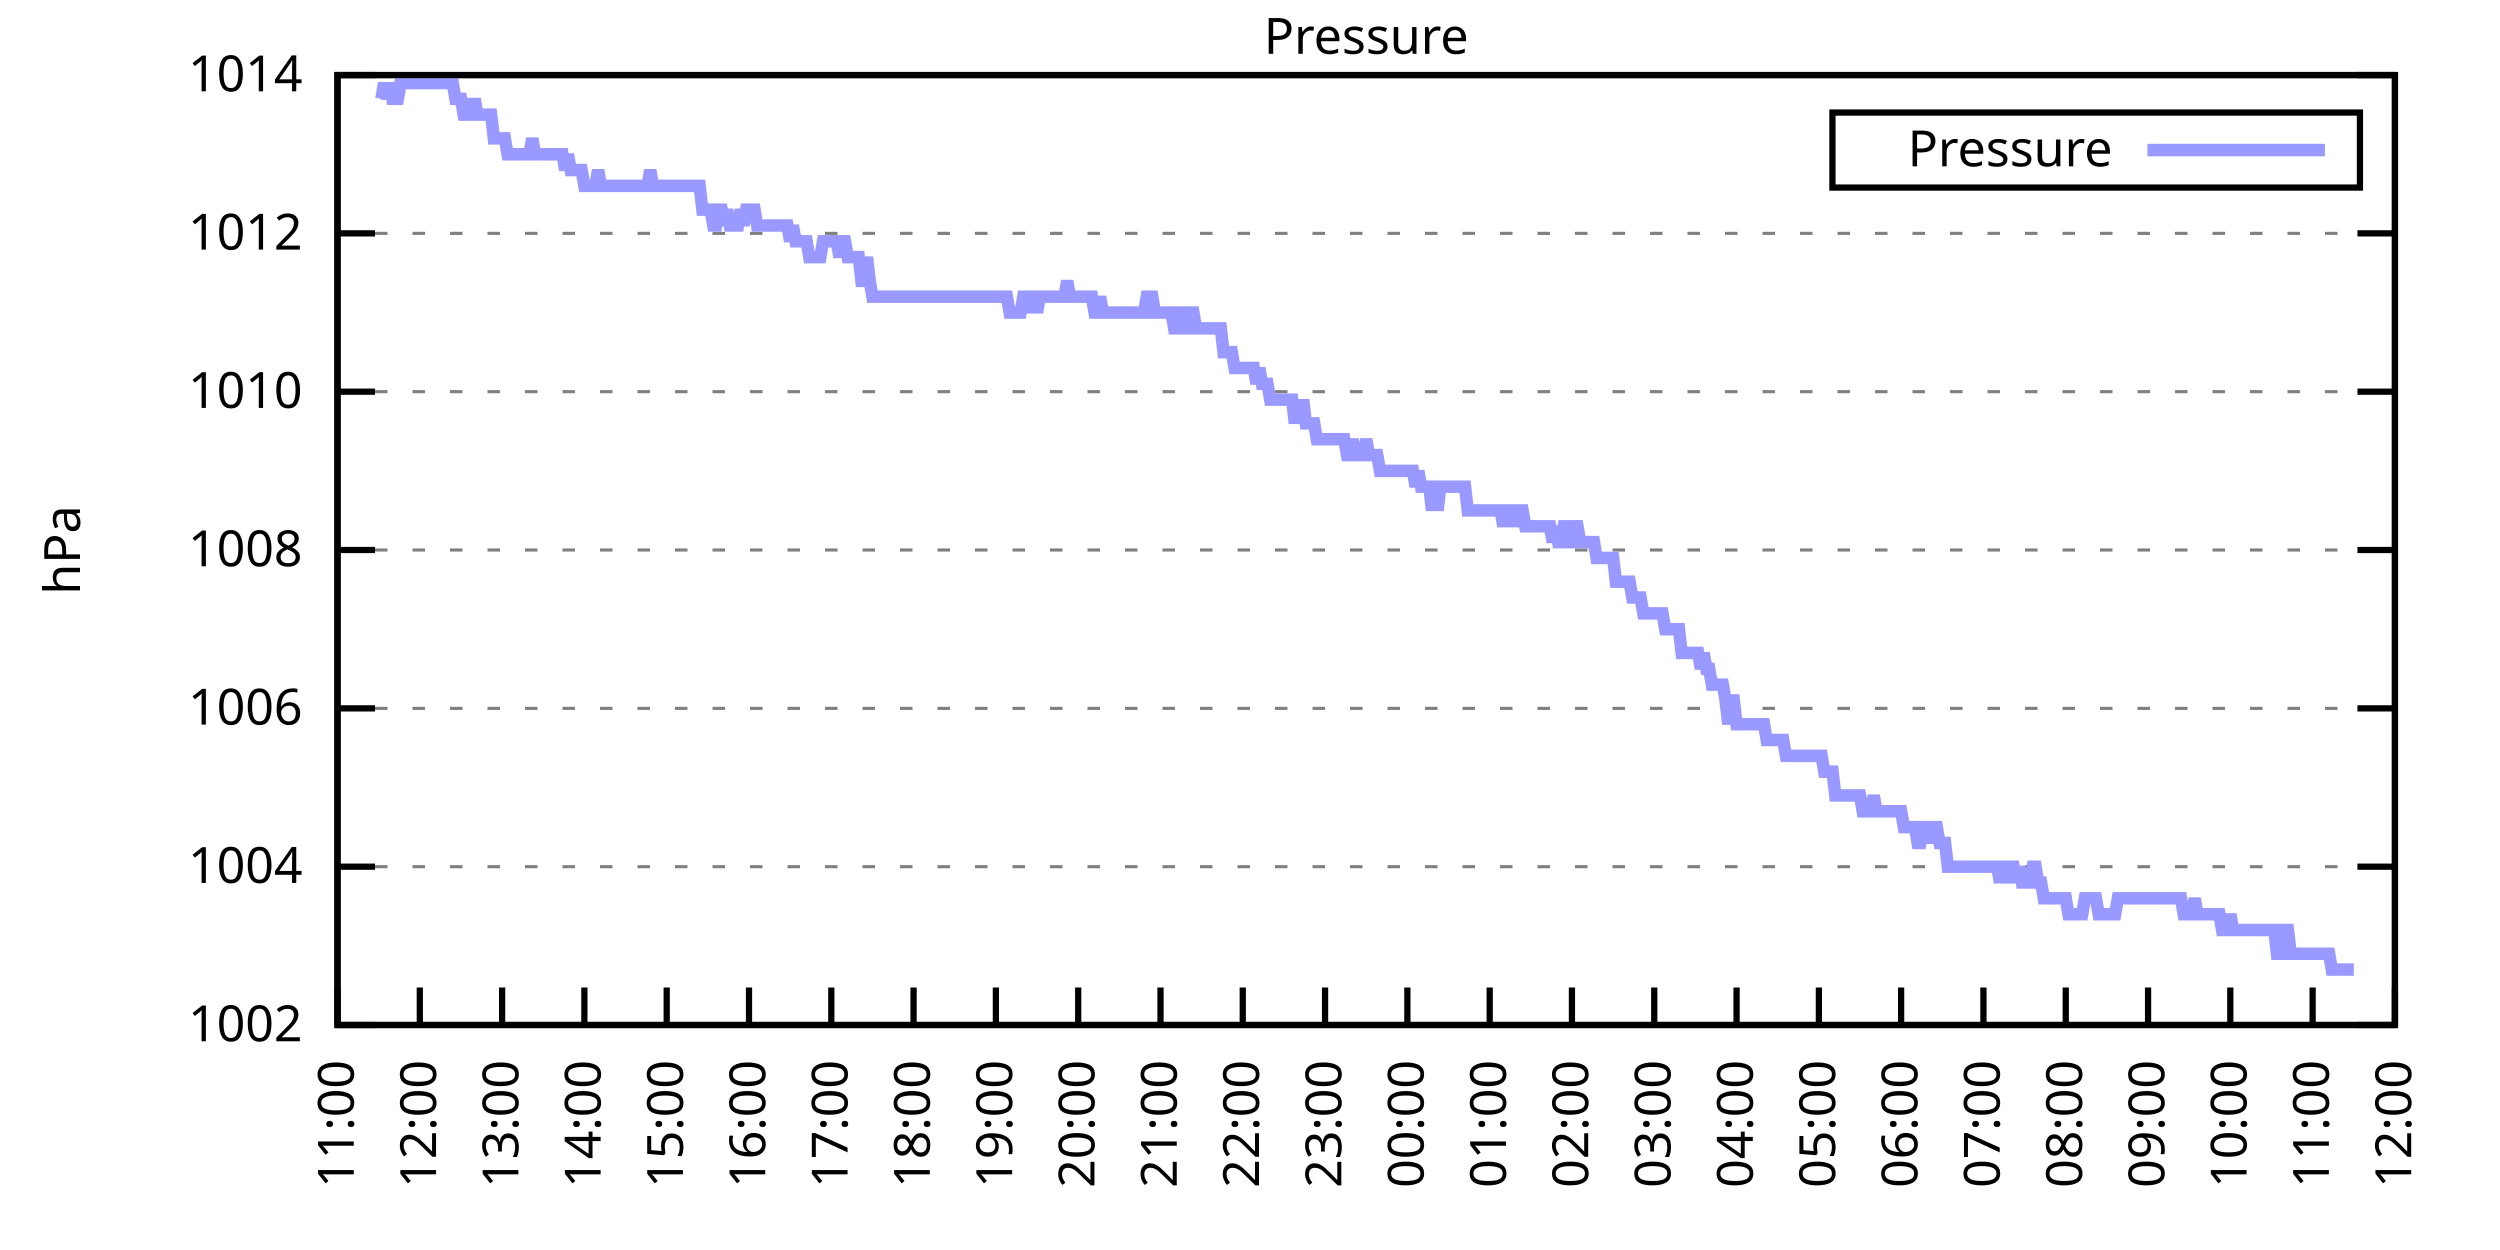
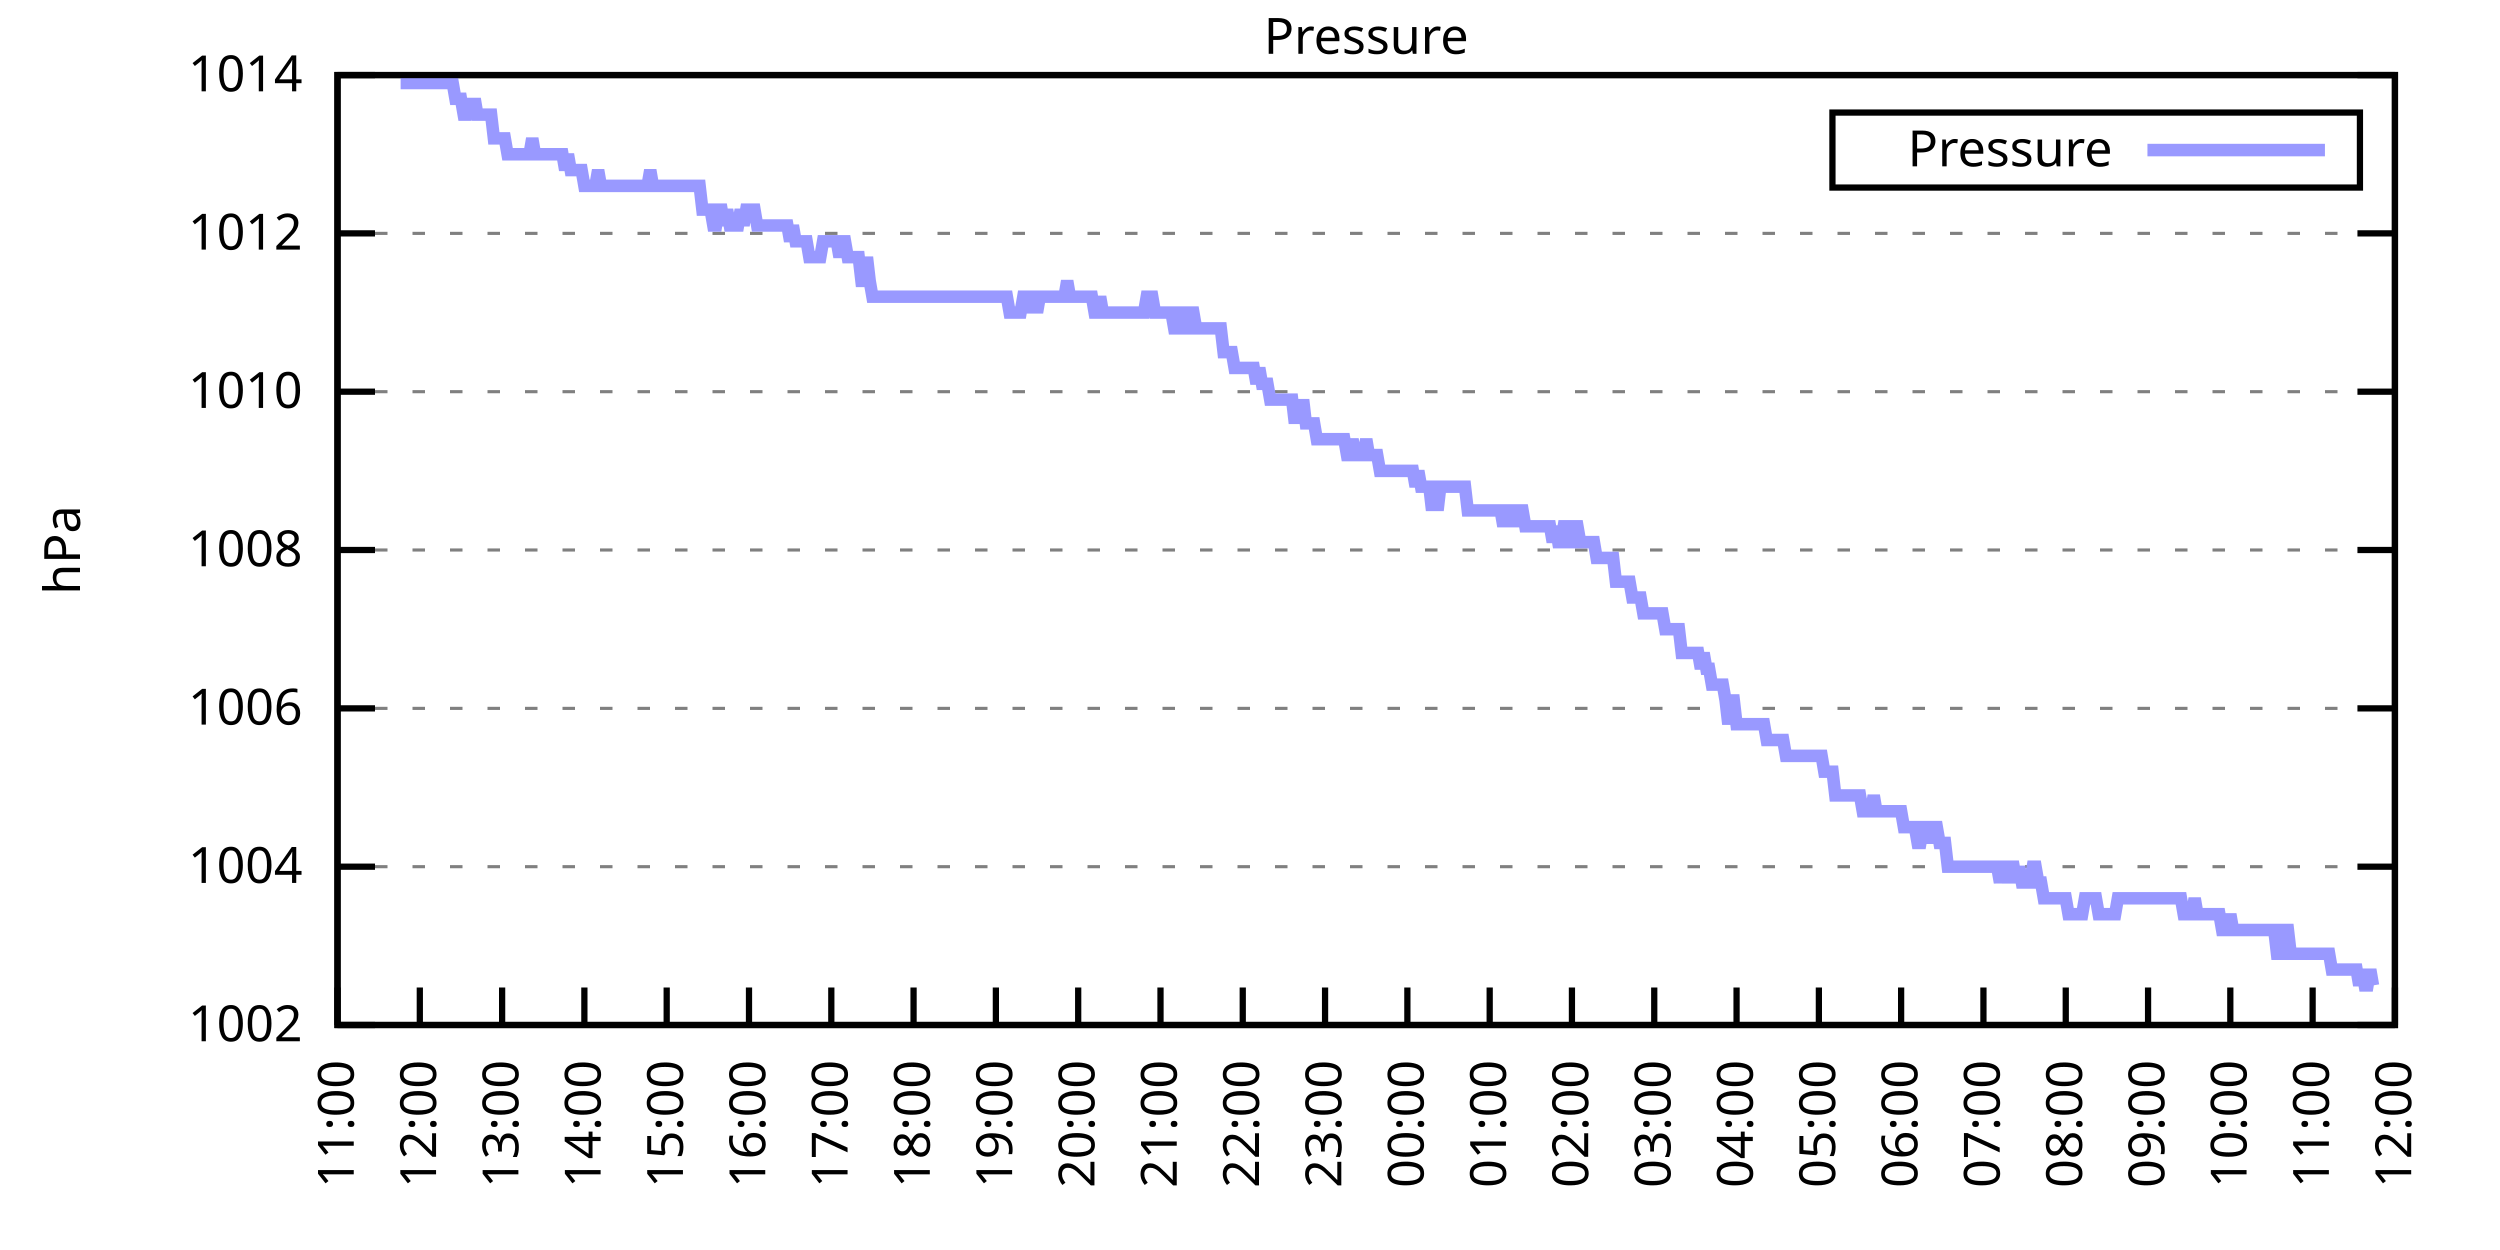
<svg xmlns="http://www.w3.org/2000/svg" xmlns:xlink="http://www.w3.org/1999/xlink" width="400" height="200" viewBox="0 0 400 200">
  <g id="gnuplot_canvas">
    <rect x="0" y="0" width="400" height="200" fill="none" />
    <defs>
      <circle id="gpDot" r="0.5" stroke-width="0.5" stroke="currentColor" />
      <path id="gpPt0" stroke-width="0.333" stroke="currentColor" d="M-1,0 h2 M0,-1 v2" />
      <path id="gpPt1" stroke-width="0.333" stroke="currentColor" d="M-1,-1 L1,1 M1,-1 L-1,1" />
      <path id="gpPt2" stroke-width="0.333" stroke="currentColor" d="M-1,0 L1,0 M0,-1 L0,1 M-1,-1 L1,1 M-1,1 L1,-1" />
      <rect id="gpPt3" stroke-width="0.333" stroke="currentColor" x="-1" y="-1" width="2" height="2" />
      <rect id="gpPt4" stroke-width="0.333" stroke="currentColor" fill="currentColor" x="-1" y="-1" width="2" height="2" />
      <circle id="gpPt5" stroke-width="0.333" stroke="currentColor" cx="0" cy="0" r="1" />
      <use xlink:href="#gpPt5" id="gpPt6" fill="currentColor" stroke="none" />
      <path id="gpPt7" stroke-width="0.333" stroke="currentColor" d="M0,-1.33 L-1.33,0.67 L1.33,0.67 z" />
      <use xlink:href="#gpPt7" id="gpPt8" fill="currentColor" stroke="none" />
      <use xlink:href="#gpPt7" id="gpPt9" stroke="currentColor" transform="rotate(180)" />
      <use xlink:href="#gpPt9" id="gpPt10" fill="currentColor" stroke="none" />
      <use xlink:href="#gpPt3" id="gpPt11" stroke="currentColor" transform="rotate(45)" />
      <use xlink:href="#gpPt11" id="gpPt12" fill="currentColor" stroke="none" />
      <path id="gpPt13" stroke-width="0.333" stroke="currentColor" d="M0,1.330 L1.265,0.411 L0.782,-1.067 L-0.782,-1.076 L-1.265,0.411 z" />
      <use xlink:href="#gpPt13" id="gpPt14" fill="currentColor" stroke="none" />
      <filter id="textbox" filterUnits="objectBoundingBox" x="0" y="0" height="1" width="1">
        <feFlood flood-color="white" flood-opacity="1" result="bgnd" />
        <feComposite in="SourceGraphic" in2="bgnd" operator="atop" />
      </filter>
      <filter id="greybox" filterUnits="objectBoundingBox" x="0" y="0" height="1" width="1">
        <feFlood flood-color="lightgrey" flood-opacity="1" result="grey" />
        <feComposite in="SourceGraphic" in2="grey" operator="atop" />
      </filter>
    </defs>
    <g fill="none" color="white" stroke="currentColor" stroke-width="1.00" stroke-linecap="butt" stroke-linejoin="miter">
</g>
    <g fill="none" color="black" stroke="currentColor" stroke-width="1.00" stroke-linecap="butt" stroke-linejoin="miter">
      <g stroke="none" shape-rendering="crispEdges">
        <polygon fill="rgb(255, 255, 255)" points="54.00,164.00 383.18,164.00 383.18,12.02 54.00,12.02 " />
      </g>
    </g>
    <g fill="none" color="black" stroke="currentColor" stroke-width="1.00" stroke-linecap="butt" stroke-linejoin="miter">
</g>
    <g fill="none" color="black" stroke="black" stroke-width="0.50" stroke-linecap="butt" stroke-linejoin="miter">
</g>
    <g fill="none" color="gray" stroke="currentColor" stroke-width="0.50" stroke-linecap="butt" stroke-linejoin="miter">
      <path stroke="gray" stroke-dasharray="2,4" class="gridline" d="M54.00,164.00 L383.19,164.00  " />
    </g>
    <g fill="none" color="gray" stroke="gray" stroke-width="1.00" stroke-linecap="butt" stroke-linejoin="miter">
</g>
    <g fill="none" color="black" stroke="currentColor" stroke-width="1.00" stroke-linecap="butt" stroke-linejoin="miter">
      <path stroke="black" d="M54.00,164.00 L60.00,164.00 M383.19,164.00 L377.19,164.00  " />
      <g transform="translate(48.40,166.60)" stroke="none" fill="black" font-family="Sans" font-size="8.00" text-anchor="end">
        <text>
          <tspan font-family="Sans"> 1002</tspan>
        </text>
      </g>
    </g>
    <g fill="none" color="black" stroke="currentColor" stroke-width="1.00" stroke-linecap="butt" stroke-linejoin="miter">
</g>
    <g fill="none" color="black" stroke="black" stroke-width="0.50" stroke-linecap="butt" stroke-linejoin="miter">
</g>
    <g fill="none" color="gray" stroke="currentColor" stroke-width="0.50" stroke-linecap="butt" stroke-linejoin="miter">
      <path stroke="gray" stroke-dasharray="2,4" class="gridline" d="M54.00,138.67 L383.19,138.67  " />
    </g>
    <g fill="none" color="gray" stroke="gray" stroke-width="1.00" stroke-linecap="butt" stroke-linejoin="miter">
</g>
    <g fill="none" color="black" stroke="currentColor" stroke-width="1.00" stroke-linecap="butt" stroke-linejoin="miter">
      <path stroke="black" d="M54.00,138.67 L60.00,138.67 M383.19,138.67 L377.19,138.67  " />
      <g transform="translate(48.40,141.27)" stroke="none" fill="black" font-family="Sans" font-size="8.00" text-anchor="end">
        <text>
          <tspan font-family="Sans"> 1004</tspan>
        </text>
      </g>
    </g>
    <g fill="none" color="black" stroke="currentColor" stroke-width="1.00" stroke-linecap="butt" stroke-linejoin="miter">
</g>
    <g fill="none" color="black" stroke="black" stroke-width="0.50" stroke-linecap="butt" stroke-linejoin="miter">
</g>
    <g fill="none" color="gray" stroke="currentColor" stroke-width="0.50" stroke-linecap="butt" stroke-linejoin="miter">
      <path stroke="gray" stroke-dasharray="2,4" class="gridline" d="M54.00,113.34 L383.19,113.34  " />
    </g>
    <g fill="none" color="gray" stroke="gray" stroke-width="1.00" stroke-linecap="butt" stroke-linejoin="miter">
</g>
    <g fill="none" color="black" stroke="currentColor" stroke-width="1.00" stroke-linecap="butt" stroke-linejoin="miter">
      <path stroke="black" d="M54.00,113.34 L60.00,113.34 M383.19,113.34 L377.19,113.34  " />
      <g transform="translate(48.40,115.94)" stroke="none" fill="black" font-family="Sans" font-size="8.00" text-anchor="end">
        <text>
          <tspan font-family="Sans"> 1006</tspan>
        </text>
      </g>
    </g>
    <g fill="none" color="black" stroke="currentColor" stroke-width="1.00" stroke-linecap="butt" stroke-linejoin="miter">
</g>
    <g fill="none" color="black" stroke="black" stroke-width="0.50" stroke-linecap="butt" stroke-linejoin="miter">
</g>
    <g fill="none" color="gray" stroke="currentColor" stroke-width="0.50" stroke-linecap="butt" stroke-linejoin="miter">
      <path stroke="gray" stroke-dasharray="2,4" class="gridline" d="M54.00,88.00 L383.19,88.00  " />
    </g>
    <g fill="none" color="gray" stroke="gray" stroke-width="1.00" stroke-linecap="butt" stroke-linejoin="miter">
</g>
    <g fill="none" color="black" stroke="currentColor" stroke-width="1.00" stroke-linecap="butt" stroke-linejoin="miter">
      <path stroke="black" d="M54.00,88.00 L60.00,88.00 M383.19,88.00 L377.19,88.00  " />
      <g transform="translate(48.40,90.60)" stroke="none" fill="black" font-family="Sans" font-size="8.00" text-anchor="end">
        <text>
          <tspan font-family="Sans"> 1008</tspan>
        </text>
      </g>
    </g>
    <g fill="none" color="black" stroke="currentColor" stroke-width="1.00" stroke-linecap="butt" stroke-linejoin="miter">
</g>
    <g fill="none" color="black" stroke="black" stroke-width="0.50" stroke-linecap="butt" stroke-linejoin="miter">
</g>
    <g fill="none" color="gray" stroke="currentColor" stroke-width="0.50" stroke-linecap="butt" stroke-linejoin="miter">
      <path stroke="gray" stroke-dasharray="2,4" class="gridline" d="M54.00,62.67 L383.19,62.67  " />
    </g>
    <g fill="none" color="gray" stroke="gray" stroke-width="1.00" stroke-linecap="butt" stroke-linejoin="miter">
</g>
    <g fill="none" color="black" stroke="currentColor" stroke-width="1.00" stroke-linecap="butt" stroke-linejoin="miter">
      <path stroke="black" d="M54.00,62.67 L60.00,62.67 M383.19,62.67 L377.19,62.67  " />
      <g transform="translate(48.40,65.27)" stroke="none" fill="black" font-family="Sans" font-size="8.00" text-anchor="end">
        <text>
          <tspan font-family="Sans"> 1010</tspan>
        </text>
      </g>
    </g>
    <g fill="none" color="black" stroke="currentColor" stroke-width="1.00" stroke-linecap="butt" stroke-linejoin="miter">
</g>
    <g fill="none" color="black" stroke="black" stroke-width="0.50" stroke-linecap="butt" stroke-linejoin="miter">
</g>
    <g fill="none" color="gray" stroke="currentColor" stroke-width="0.50" stroke-linecap="butt" stroke-linejoin="miter">
      <path stroke="gray" stroke-dasharray="2,4" class="gridline" d="M54.00,37.34 L383.19,37.34  " />
    </g>
    <g fill="none" color="gray" stroke="gray" stroke-width="1.00" stroke-linecap="butt" stroke-linejoin="miter">
</g>
    <g fill="none" color="black" stroke="currentColor" stroke-width="1.00" stroke-linecap="butt" stroke-linejoin="miter">
      <path stroke="black" d="M54.00,37.34 L60.00,37.34 M383.19,37.34 L377.19,37.34  " />
      <g transform="translate(48.40,39.94)" stroke="none" fill="black" font-family="Sans" font-size="8.00" text-anchor="end">
        <text>
          <tspan font-family="Sans"> 1012</tspan>
        </text>
      </g>
    </g>
    <g fill="none" color="black" stroke="currentColor" stroke-width="1.00" stroke-linecap="butt" stroke-linejoin="miter">
</g>
    <g fill="none" color="black" stroke="black" stroke-width="0.50" stroke-linecap="butt" stroke-linejoin="miter">
</g>
    <g fill="none" color="gray" stroke="currentColor" stroke-width="0.50" stroke-linecap="butt" stroke-linejoin="miter">
      <path stroke="gray" stroke-dasharray="2,4" class="gridline" d="M54.00,12.01 L383.19,12.01  " />
    </g>
    <g fill="none" color="gray" stroke="gray" stroke-width="1.00" stroke-linecap="butt" stroke-linejoin="miter">
</g>
    <g fill="none" color="black" stroke="currentColor" stroke-width="1.00" stroke-linecap="butt" stroke-linejoin="miter">
      <path stroke="black" d="M54.00,12.01 L60.00,12.01 M383.19,12.01 L377.19,12.01  " />
      <g transform="translate(48.40,14.61)" stroke="none" fill="black" font-family="Sans" font-size="8.00" text-anchor="end">
        <text>
          <tspan font-family="Sans"> 1014</tspan>
        </text>
      </g>
    </g>
    <g fill="none" color="black" stroke="currentColor" stroke-width="1.00" stroke-linecap="butt" stroke-linejoin="miter">
      <path stroke="black" d="M54.00,164.00 L54.00,158.00  " />
      <g transform="translate(56.60,169.60) rotate(270.00)" stroke="none" fill="black" font-family="Sans" font-size="8.00" text-anchor="end">
        <text>
          <tspan font-family="Sans">11:00</tspan>
        </text>
      </g>
    </g>
    <g fill="none" color="black" stroke="currentColor" stroke-width="1.00" stroke-linecap="butt" stroke-linejoin="miter">
      <path stroke="black" d="M67.17,164.00 L67.17,158.00  " />
      <g transform="translate(69.77,169.60) rotate(270.00)" stroke="none" fill="black" font-family="Sans" font-size="8.00" text-anchor="end">
        <text>
          <tspan font-family="Sans">12:00</tspan>
        </text>
      </g>
    </g>
    <g fill="none" color="black" stroke="currentColor" stroke-width="1.00" stroke-linecap="butt" stroke-linejoin="miter">
      <path stroke="black" d="M80.34,164.00 L80.34,158.00  " />
      <g transform="translate(82.94,169.60) rotate(270.00)" stroke="none" fill="black" font-family="Sans" font-size="8.00" text-anchor="end">
        <text>
          <tspan font-family="Sans">13:00</tspan>
        </text>
      </g>
    </g>
    <g fill="none" color="black" stroke="currentColor" stroke-width="1.00" stroke-linecap="butt" stroke-linejoin="miter">
      <path stroke="black" d="M93.50,164.00 L93.50,158.00  " />
      <g transform="translate(96.10,169.60) rotate(270.00)" stroke="none" fill="black" font-family="Sans" font-size="8.00" text-anchor="end">
        <text>
          <tspan font-family="Sans">14:00</tspan>
        </text>
      </g>
    </g>
    <g fill="none" color="black" stroke="currentColor" stroke-width="1.00" stroke-linecap="butt" stroke-linejoin="miter">
      <path stroke="black" d="M106.67,164.00 L106.67,158.00  " />
      <g transform="translate(109.27,169.60) rotate(270.00)" stroke="none" fill="black" font-family="Sans" font-size="8.00" text-anchor="end">
        <text>
          <tspan font-family="Sans">15:00</tspan>
        </text>
      </g>
    </g>
    <g fill="none" color="black" stroke="currentColor" stroke-width="1.00" stroke-linecap="butt" stroke-linejoin="miter">
      <path stroke="black" d="M119.84,164.00 L119.84,158.00  " />
      <g transform="translate(122.44,169.60) rotate(270.00)" stroke="none" fill="black" font-family="Sans" font-size="8.00" text-anchor="end">
        <text>
          <tspan font-family="Sans">16:00</tspan>
        </text>
      </g>
    </g>
    <g fill="none" color="black" stroke="currentColor" stroke-width="1.00" stroke-linecap="butt" stroke-linejoin="miter">
      <path stroke="black" d="M133.01,164.00 L133.01,158.00  " />
      <g transform="translate(135.61,169.60) rotate(270.00)" stroke="none" fill="black" font-family="Sans" font-size="8.00" text-anchor="end">
        <text>
          <tspan font-family="Sans">17:00</tspan>
        </text>
      </g>
    </g>
    <g fill="none" color="black" stroke="currentColor" stroke-width="1.00" stroke-linecap="butt" stroke-linejoin="miter">
      <path stroke="black" d="M146.17,164.00 L146.17,158.00  " />
      <g transform="translate(148.77,169.60) rotate(270.00)" stroke="none" fill="black" font-family="Sans" font-size="8.00" text-anchor="end">
        <text>
          <tspan font-family="Sans">18:00</tspan>
        </text>
      </g>
    </g>
    <g fill="none" color="black" stroke="currentColor" stroke-width="1.00" stroke-linecap="butt" stroke-linejoin="miter">
      <path stroke="black" d="M159.34,164.00 L159.34,158.00  " />
      <g transform="translate(161.94,169.60) rotate(270.00)" stroke="none" fill="black" font-family="Sans" font-size="8.00" text-anchor="end">
        <text>
          <tspan font-family="Sans">19:00</tspan>
        </text>
      </g>
    </g>
    <g fill="none" color="black" stroke="currentColor" stroke-width="1.00" stroke-linecap="butt" stroke-linejoin="miter">
      <path stroke="black" d="M172.51,164.00 L172.51,158.00  " />
      <g transform="translate(175.11,169.60) rotate(270.00)" stroke="none" fill="black" font-family="Sans" font-size="8.00" text-anchor="end">
        <text>
          <tspan font-family="Sans">20:00</tspan>
        </text>
      </g>
    </g>
    <g fill="none" color="black" stroke="currentColor" stroke-width="1.00" stroke-linecap="butt" stroke-linejoin="miter">
      <path stroke="black" d="M185.68,164.00 L185.68,158.00  " />
      <g transform="translate(188.28,169.60) rotate(270.00)" stroke="none" fill="black" font-family="Sans" font-size="8.00" text-anchor="end">
        <text>
          <tspan font-family="Sans">21:00</tspan>
        </text>
      </g>
    </g>
    <g fill="none" color="black" stroke="currentColor" stroke-width="1.00" stroke-linecap="butt" stroke-linejoin="miter">
      <path stroke="black" d="M198.84,164.00 L198.84,158.00  " />
      <g transform="translate(201.44,169.60) rotate(270.00)" stroke="none" fill="black" font-family="Sans" font-size="8.00" text-anchor="end">
        <text>
          <tspan font-family="Sans">22:00</tspan>
        </text>
      </g>
    </g>
    <g fill="none" color="black" stroke="currentColor" stroke-width="1.00" stroke-linecap="butt" stroke-linejoin="miter">
      <path stroke="black" d="M212.01,164.00 L212.01,158.00  " />
      <g transform="translate(214.61,169.60) rotate(270.00)" stroke="none" fill="black" font-family="Sans" font-size="8.00" text-anchor="end">
        <text>
          <tspan font-family="Sans">23:00</tspan>
        </text>
      </g>
    </g>
    <g fill="none" color="black" stroke="currentColor" stroke-width="1.00" stroke-linecap="butt" stroke-linejoin="miter">
      <path stroke="black" d="M225.18,164.00 L225.18,158.00  " />
      <g transform="translate(227.78,169.60) rotate(270.00)" stroke="none" fill="black" font-family="Sans" font-size="8.00" text-anchor="end">
        <text>
          <tspan font-family="Sans">00:00</tspan>
        </text>
      </g>
    </g>
    <g fill="none" color="black" stroke="currentColor" stroke-width="1.00" stroke-linecap="butt" stroke-linejoin="miter">
      <path stroke="black" d="M238.35,164.00 L238.35,158.00  " />
      <g transform="translate(240.95,169.60) rotate(270.00)" stroke="none" fill="black" font-family="Sans" font-size="8.00" text-anchor="end">
        <text>
          <tspan font-family="Sans">01:00</tspan>
        </text>
      </g>
    </g>
    <g fill="none" color="black" stroke="currentColor" stroke-width="1.00" stroke-linecap="butt" stroke-linejoin="miter">
      <path stroke="black" d="M251.51,164.00 L251.51,158.00  " />
      <g transform="translate(254.11,169.60) rotate(270.00)" stroke="none" fill="black" font-family="Sans" font-size="8.00" text-anchor="end">
        <text>
          <tspan font-family="Sans">02:00</tspan>
        </text>
      </g>
    </g>
    <g fill="none" color="black" stroke="currentColor" stroke-width="1.00" stroke-linecap="butt" stroke-linejoin="miter">
      <path stroke="black" d="M264.68,164.00 L264.68,158.00  " />
      <g transform="translate(267.28,169.60) rotate(270.00)" stroke="none" fill="black" font-family="Sans" font-size="8.00" text-anchor="end">
        <text>
          <tspan font-family="Sans">03:00</tspan>
        </text>
      </g>
    </g>
    <g fill="none" color="black" stroke="currentColor" stroke-width="1.00" stroke-linecap="butt" stroke-linejoin="miter">
      <path stroke="black" d="M277.85,164.00 L277.85,158.00  " />
      <g transform="translate(280.45,169.60) rotate(270.00)" stroke="none" fill="black" font-family="Sans" font-size="8.00" text-anchor="end">
        <text>
          <tspan font-family="Sans">04:00</tspan>
        </text>
      </g>
    </g>
    <g fill="none" color="black" stroke="currentColor" stroke-width="1.00" stroke-linecap="butt" stroke-linejoin="miter">
      <path stroke="black" d="M291.02,164.00 L291.02,158.00  " />
      <g transform="translate(293.62,169.60) rotate(270.00)" stroke="none" fill="black" font-family="Sans" font-size="8.00" text-anchor="end">
        <text>
          <tspan font-family="Sans">05:00</tspan>
        </text>
      </g>
    </g>
    <g fill="none" color="black" stroke="currentColor" stroke-width="1.00" stroke-linecap="butt" stroke-linejoin="miter">
      <path stroke="black" d="M304.18,164.00 L304.18,158.00  " />
      <g transform="translate(306.78,169.60) rotate(270.00)" stroke="none" fill="black" font-family="Sans" font-size="8.00" text-anchor="end">
        <text>
          <tspan font-family="Sans">06:00</tspan>
        </text>
      </g>
    </g>
    <g fill="none" color="black" stroke="currentColor" stroke-width="1.00" stroke-linecap="butt" stroke-linejoin="miter">
      <path stroke="black" d="M317.35,164.00 L317.35,158.00  " />
      <g transform="translate(319.95,169.60) rotate(270.00)" stroke="none" fill="black" font-family="Sans" font-size="8.00" text-anchor="end">
        <text>
          <tspan font-family="Sans">07:00</tspan>
        </text>
      </g>
    </g>
    <g fill="none" color="black" stroke="currentColor" stroke-width="1.00" stroke-linecap="butt" stroke-linejoin="miter">
      <path stroke="black" d="M330.52,164.00 L330.52,158.00  " />
      <g transform="translate(333.12,169.60) rotate(270.00)" stroke="none" fill="black" font-family="Sans" font-size="8.00" text-anchor="end">
        <text>
          <tspan font-family="Sans">08:00</tspan>
        </text>
      </g>
    </g>
    <g fill="none" color="black" stroke="currentColor" stroke-width="1.00" stroke-linecap="butt" stroke-linejoin="miter">
      <path stroke="black" d="M343.69,164.00 L343.69,158.00  " />
      <g transform="translate(346.29,169.60) rotate(270.00)" stroke="none" fill="black" font-family="Sans" font-size="8.00" text-anchor="end">
        <text>
          <tspan font-family="Sans">09:00</tspan>
        </text>
      </g>
    </g>
    <g fill="none" color="black" stroke="currentColor" stroke-width="1.00" stroke-linecap="butt" stroke-linejoin="miter">
      <path stroke="black" d="M356.85,164.00 L356.85,158.00  " />
      <g transform="translate(359.45,169.60) rotate(270.00)" stroke="none" fill="black" font-family="Sans" font-size="8.00" text-anchor="end">
        <text>
          <tspan font-family="Sans">10:00</tspan>
        </text>
      </g>
    </g>
    <g fill="none" color="black" stroke="currentColor" stroke-width="1.00" stroke-linecap="butt" stroke-linejoin="miter">
      <path stroke="black" d="M370.02,164.00 L370.02,158.00  " />
      <g transform="translate(372.62,169.60) rotate(270.00)" stroke="none" fill="black" font-family="Sans" font-size="8.00" text-anchor="end">
        <text>
          <tspan font-family="Sans">11:00</tspan>
        </text>
      </g>
    </g>
    <g fill="none" color="black" stroke="currentColor" stroke-width="1.00" stroke-linecap="butt" stroke-linejoin="miter">
      <path stroke="black" d="M383.19,164.00 L383.19,158.00  " />
      <g transform="translate(385.79,169.60) rotate(270.00)" stroke="none" fill="black" font-family="Sans" font-size="8.00" text-anchor="end">
        <text>
          <tspan font-family="Sans">12:00</tspan>
        </text>
      </g>
    </g>
    <g fill="none" color="black" stroke="currentColor" stroke-width="1.00" stroke-linecap="butt" stroke-linejoin="miter">
</g>
    <g fill="none" color="black" stroke="currentColor" stroke-width="1.00" stroke-linecap="butt" stroke-linejoin="miter">
      <path stroke="black" d="M54.00,12.01 L54.00,164.00 L383.19,164.00 L383.19,12.01 L54.00,12.01 Z  " />
    </g>
    <g fill="none" color="black" stroke="currentColor" stroke-width="1.00" stroke-linecap="butt" stroke-linejoin="miter">
</g>
    <g fill="none" color="black" stroke="currentColor" stroke-width="1.00" stroke-linecap="butt" stroke-linejoin="miter">
      <path stroke="black" d="M293.19,30.01 L293.19,18.01 L377.59,18.01 L377.59,30.01 L293.19,30.01 Z  " />
    </g>
    <g id="Pressure_plot_1">
      <g fill="none" color="white" stroke="black" stroke-width="2.00" stroke-linecap="butt" stroke-linejoin="miter">
</g>
      <g fill="none" color="black" stroke="currentColor" stroke-width="2.00" stroke-linecap="butt" stroke-linejoin="miter">
        <g transform="translate(337.99,26.61)" stroke="none" fill="black" font-family="Sans" font-size="8.00" text-anchor="end">
          <text>
            <tspan font-family="Sans">Pressure</tspan>
          </text>
        </g>
      </g>
      <g fill="none" color="black" stroke="currentColor" stroke-width="2.00" stroke-linecap="butt" stroke-linejoin="miter">
-         <path stroke="rgb(153, 153, 255)" d="M343.59,24.01 L371.99,24.01 M61.02,15.81 L61.46,13.28 L61.90,15.81 L62.34,13.28 L62.78,15.81 L63.22,15.81   L63.66,15.81 L64.10,13.28 L64.53,13.28 L64.97,13.28 L65.41,13.28 L65.85,13.28 L66.29,13.28 L66.73,13.28   L67.17,13.28 L67.61,13.28 L68.05,13.28 L68.48,13.28 L68.92,13.28 L69.36,13.28 L69.80,13.28 L70.24,13.28   L70.68,13.28 L71.12,13.28 L71.56,13.28 L72.00,13.28 L72.43,13.28 L72.87,15.81 L73.31,15.81 L73.75,15.81   L74.19,18.34 L74.63,18.34 L75.07,15.81 L75.51,18.34 L75.95,15.81 L76.38,18.34 L76.82,18.34 L77.26,18.34   L77.70,18.34 L78.14,18.34 L78.58,18.34 L79.02,22.14 L79.46,22.14 L79.90,22.14 L80.34,22.14 L80.77,22.14   L81.21,24.68 L81.65,24.68 L82.09,24.68 L82.53,24.68 L82.97,24.68 L83.41,24.68 L83.85,24.68 L84.29,24.68   L84.72,24.68 L85.16,22.14 L85.60,24.68 L86.04,24.68 L86.48,24.68 L86.92,24.68 L87.36,24.68 L87.80,24.68   L88.24,24.68 L88.67,24.68 L89.11,24.68 L89.55,24.68 L89.99,24.68 L90.43,27.21 L90.87,24.68 L91.31,27.21   L91.75,27.21 L92.19,27.21 L92.62,27.21 L93.06,27.21 L93.50,29.74 L93.94,29.74 L94.38,29.74 L94.82,29.74   L95.26,29.74 L95.70,27.21 L96.14,29.74 L96.58,29.74 L97.01,29.74 L97.45,29.74 L97.89,29.74 L98.33,29.74   L98.77,29.74 L99.21,29.74 L99.65,29.74 L100.09,29.74 L100.53,29.74 L100.96,29.74 L101.40,29.74 L101.84,29.74   L102.28,29.74 L102.72,29.74 L103.16,29.74 L103.60,29.74 L104.04,27.21 L104.48,29.74 L104.91,29.74 L105.35,29.74   L105.79,29.74 L106.23,29.74 L106.67,29.74 L107.11,29.74 L107.55,29.74 L107.99,29.74 L108.43,29.74 L108.87,29.74   L109.30,29.74 L109.74,29.74 L110.18,29.74 L110.62,29.74 L111.06,29.74 L111.50,29.74 L111.94,29.74 L112.38,33.54   L112.82,33.54 L113.25,33.54 L113.69,33.54 L114.13,36.08 L114.57,36.08 L115.01,33.54 L115.45,33.54 L115.89,36.08   L116.33,33.54 L116.77,36.08 L117.20,36.08 L117.64,36.08 L118.08,36.08 L118.52,33.54 L118.96,36.08 L119.40,33.54   L119.84,33.54 L120.28,33.54 L120.72,33.54 L121.15,36.08 L121.59,36.08 L122.03,36.08 L122.47,36.08 L122.91,36.08   L123.35,36.08 L123.79,36.08 L124.23,36.08 L124.67,36.08 L125.11,36.08 L125.54,36.08 L125.98,36.08 L126.42,38.61   L126.86,36.08 L127.30,38.61 L127.74,38.61 L128.18,38.61 L128.62,38.61 L129.06,38.61 L129.49,41.14 L129.93,41.14   L130.37,41.14 L130.81,41.14 L131.25,41.14 L131.69,38.61 L132.13,38.61 L132.57,38.61 L133.01,38.61 L133.44,38.61   L133.88,38.61 L134.32,41.14 L134.76,38.61 L135.20,38.61 L135.64,41.14 L136.08,41.14 L136.52,41.14 L136.96,41.14   L137.39,41.14 L137.83,44.94 L138.27,44.94 L138.71,41.14 L139.15,44.94 L139.59,47.47 L140.03,47.47 L140.47,47.47   L140.91,47.47 L141.35,47.47 L141.78,47.47 L142.22,47.47 L142.66,47.47 L143.10,47.47 L143.54,47.47 L143.98,47.47   L144.42,47.47 L144.86,47.47 L145.30,47.47 L145.73,47.47 L146.17,47.47 L146.61,47.47 L147.05,47.47 L147.49,47.47   L147.93,47.47 L148.37,47.47 L148.81,47.47 L149.25,47.47 L149.68,47.47 L150.12,47.47 L150.56,47.47 L151.00,47.47   L151.44,47.47 L151.88,47.47 L152.32,47.47 L152.76,47.47 L153.20,47.47 L153.63,47.47 L154.07,47.47 L154.51,47.47   L154.95,47.47 L155.39,47.47 L155.83,47.47 L156.27,47.47 L156.71,47.47 L157.15,47.47 L157.59,47.47 L158.02,47.47   L158.46,47.47 L158.90,47.47 L159.34,47.47 L159.78,47.47 L160.22,47.47 L160.66,47.47 L161.10,47.47 L161.54,50.01   L161.97,50.01 L162.41,50.01 L162.85,50.01 L163.29,50.01 L163.73,47.47 L164.17,47.47 L164.61,50.01 L165.05,47.47   L165.49,47.47 L165.92,50.01 L166.36,47.47 L166.80,47.47 L167.24,47.47 L167.68,47.47 L168.12,47.47 L168.56,47.47   L169.00,47.47 L169.44,47.47 L169.87,47.47 L170.31,47.47 L170.75,44.94 L171.19,47.47 L171.63,47.47 L172.07,47.47   L172.51,47.47 L172.95,47.47 L173.39,47.47 L173.83,47.47 L174.26,47.47 L174.70,47.47 L175.14,50.01 L175.58,50.01   L176.02,47.47 L176.46,50.01 L176.90,50.01 L177.34,50.01 L177.78,50.01 L178.21,50.01 L178.65,50.01 L179.09,50.01   L179.53,50.01 L179.97,50.01 L180.41,50.01 L180.85,50.01 L181.29,50.01 L181.73,50.01 L182.16,50.01 L182.60,50.01   L183.04,50.01 L183.48,47.47 L183.92,47.47 L184.36,47.47 L184.80,50.01 L185.24,50.01 L185.68,50.01 L186.11,50.01   L186.55,50.01 L186.99,50.01 L187.43,50.01 L187.87,52.54 L188.31,52.54 L188.75,50.01 L189.19,50.01 L189.63,52.54   L190.07,52.54 L190.50,50.01 L190.94,50.01 L191.38,52.54 L191.82,52.54 L192.26,52.54 L192.70,52.54 L193.14,52.54   L193.58,52.54 L194.02,52.54 L194.45,52.54 L194.89,52.54 L195.33,52.54 L195.77,56.34 L196.21,56.34 L196.65,56.34   L197.09,56.34 L197.53,58.87 L197.97,58.87 L198.40,58.87 L198.84,58.87 L199.28,58.87 L199.72,58.87 L200.16,58.87   L200.60,58.87 L201.04,61.41 L201.48,58.87 L201.92,61.41 L202.35,61.41 L202.79,61.41 L203.23,63.94 L203.67,63.94   L204.11,63.94 L204.55,63.94 L204.99,63.94 L205.43,63.94 L205.87,63.94 L206.31,63.94 L206.74,63.94 L207.18,67.74   L207.62,63.94 L208.06,67.74 L208.50,63.94 L208.94,67.74 L209.38,67.74 L209.82,67.74 L210.26,67.74 L210.69,70.27   L211.13,70.27 L211.57,70.27 L212.01,70.27 L212.45,70.27 L212.89,70.27 L213.33,70.27 L213.77,70.27 L214.21,70.27   L214.64,70.27 L215.08,70.27 L215.52,72.81 L215.96,72.81 L216.40,70.27 L216.84,72.81 L217.28,72.81 L217.72,72.81   L218.16,72.81 L218.60,70.27 L219.03,72.81 L219.47,72.81 L219.91,72.81 L220.35,72.81 L220.79,75.34 L221.23,75.34   L221.67,75.34 L222.11,75.34 L222.55,75.34 L222.98,75.34 L223.42,75.34 L223.86,75.34 L224.30,75.34 L224.74,75.34   L225.18,75.34 L225.62,75.34 L226.06,75.34 L226.50,77.87 L226.93,75.34 L227.37,77.87 L227.81,77.87 L228.25,77.87   L228.69,77.87 L229.13,81.67 L229.57,77.87 L230.01,81.67 L230.45,77.87 L230.88,77.87 L231.32,77.87 L231.76,77.87   L232.20,77.87 L232.64,77.87 L233.08,77.87 L233.52,77.87 L233.96,77.87 L234.40,77.87 L234.84,81.67 L235.27,81.67   L235.71,81.67 L236.15,81.67 L236.59,81.67 L237.03,81.67 L237.47,81.67 L237.91,81.67 L238.35,81.67 L238.79,81.67   L239.22,81.67 L239.66,81.67 L240.10,81.67 L240.54,84.21 L240.98,81.67 L241.42,81.67 L241.86,81.67 L242.30,84.21   L242.74,81.67 L243.17,81.67 L243.61,81.67 L244.05,84.21 L244.49,84.21 L244.93,84.21 L245.37,84.21 L245.81,84.21   L246.25,84.21 L246.69,84.21 L247.12,84.21 L247.56,84.21 L248.00,84.21 L248.44,86.74 L248.88,84.21 L249.32,86.74   L249.76,86.74 L250.20,84.21 L250.64,84.21 L251.08,86.74 L251.51,86.74 L251.95,84.21 L252.39,84.21 L252.83,86.74   L253.27,86.74 L253.71,86.74 L254.15,86.74 L254.59,86.74 L255.03,86.74 L255.46,89.27 L255.90,89.27 L256.34,89.27   L256.78,89.27 L257.22,89.27 L257.66,89.27 L258.10,89.27 L258.54,93.07 L258.98,93.07 L259.41,93.07 L259.85,93.07   L260.29,93.07 L260.73,93.07 L261.17,95.60 L261.61,95.60 L262.05,95.60 L262.49,95.60 L262.93,98.14 L263.36,98.14   L263.80,98.14 L264.24,98.14 L264.68,98.14 L265.12,98.14 L265.56,98.14 L266.00,98.14 L266.44,100.67 L266.88,100.67   L267.32,100.67 L267.75,100.67 L268.19,100.67 L268.63,100.67 L269.07,104.47 L269.51,104.47 L269.95,104.47 L270.39,104.47   L270.83,104.47 L271.27,104.47 L271.70,104.47 L272.14,107.00 L272.58,104.47 L273.02,107.00 L273.46,107.00 L273.90,109.54   L274.34,109.54 L274.78,109.54 L275.22,109.54 L275.65,109.54 L276.09,112.07 L276.53,115.87 L276.97,112.07 L277.41,112.07   L277.85,115.87 L278.29,115.87 L278.73,115.87 L279.17,115.87 L279.60,115.87 L280.04,115.87 L280.48,115.87 L280.92,115.87   L281.36,115.87 L281.80,115.87 L282.24,115.87 L282.68,118.40 L283.12,118.40 L283.56,118.40 L283.99,118.40 L284.43,118.40   L284.87,118.40 L285.31,118.40 L285.75,120.94 L286.19,120.94 L286.63,120.94 L287.07,120.94 L287.51,120.94 L287.94,120.94   L288.38,120.94 L288.82,120.94 L289.26,120.94 L289.70,120.94 L290.14,120.94 L290.58,120.94 L291.02,120.94 L291.46,120.94   L291.89,123.47 L292.33,123.47 L292.77,123.47 L293.21,123.47 L293.65,127.27 L294.09,127.27 L294.53,127.27 L294.97,127.27   L295.41,127.27 L295.84,127.27 L296.28,127.27 L296.72,127.27 L297.16,127.27 L297.60,127.27 L298.04,129.80 L298.48,129.80   L298.92,129.80 L299.36,129.80 L299.80,127.27 L300.23,129.80 L300.67,129.80 L301.11,129.80 L301.55,129.80 L301.99,129.80   L302.43,129.80 L302.87,129.80 L303.31,129.80 L303.75,129.80 L304.18,129.80 L304.62,132.34 L305.06,132.34 L305.50,132.34   L305.94,132.34 L306.38,132.34 L306.82,134.87 L307.26,134.87 L307.70,132.34 L308.13,132.34 L308.57,134.87 L309.01,132.34   L309.45,132.34 L309.89,132.34 L310.33,134.87 L310.77,134.87 L311.21,134.87 L311.65,138.67 L312.08,138.67 L312.52,138.67   L312.96,138.67 L313.40,138.67 L313.84,138.67 L314.28,138.67 L314.72,138.67 L315.16,138.67 L315.60,138.67 L316.04,138.67   L316.47,138.67 L316.91,138.67 L317.35,138.67 L317.79,138.67 L318.23,138.67 L318.67,138.67 L319.11,138.67 L319.55,138.67   L319.99,141.20 L320.42,138.67 L320.86,138.67 L321.30,141.20 L321.74,138.67 L322.18,138.67 L322.62,141.20 L323.06,138.67   L323.50,141.20 L323.94,141.20 L324.37,141.20 L324.81,141.20 L325.25,138.67 L325.69,138.67 L326.13,141.20 L326.57,141.20   L327.01,143.73 L327.45,143.73 L327.89,143.73 L328.33,143.73 L328.76,143.73 L329.20,143.73 L329.64,143.73 L330.08,143.73   L330.52,143.73 L330.96,146.27 L331.40,146.27 L331.84,146.27 L332.28,146.27 L332.71,146.27 L333.15,146.27 L333.59,143.73   L334.03,143.73 L334.47,143.73 L334.91,143.73 L335.35,143.73 L335.79,146.27 L336.23,146.27 L336.66,146.27 L337.10,146.27   L337.54,146.27 L337.98,146.27 L338.42,146.27 L338.86,143.73 L339.30,143.73 L339.74,143.73 L340.18,143.73 L340.61,143.73   L341.05,143.73 L341.49,143.73 L341.93,143.73 L342.37,143.73 L342.81,143.73 L343.25,143.73 L343.69,143.73 L344.13,143.73   L344.57,143.73 L345.00,143.73 L345.44,143.73 L345.88,143.73 L346.32,143.73 L346.76,143.73 L347.20,143.73 L347.64,143.73   L348.08,143.73 L348.52,143.73 L348.95,143.73 L349.39,146.27 L349.83,146.27 L350.27,146.27 L350.71,146.27 L351.15,143.73   L351.59,146.27 L352.03,146.27 L352.47,146.27 L352.90,146.27 L353.34,146.27 L353.78,146.27 L354.22,146.27 L354.66,146.27   L355.10,146.27 L355.54,148.80 L355.98,148.80 L356.42,148.80 L356.85,146.27 L357.29,148.80 L357.73,148.80 L358.17,148.80   L358.61,148.80 L359.05,148.80 L359.49,148.80 L359.93,148.80 L360.37,148.80 L360.81,148.80 L361.24,148.80 L361.68,148.80   L362.12,148.80 L362.56,148.80 L363.00,148.80 L363.44,148.80 L363.88,148.80 L364.32,152.60 L364.76,152.60 L365.19,152.60   L365.63,148.80 L366.07,148.80 L366.51,152.60 L366.95,152.60 L367.39,152.60 L367.83,152.60 L368.27,152.60 L368.71,152.60   L369.14,152.60 L369.58,152.60 L370.02,152.60 L370.46,152.60 L370.90,152.60 L371.34,152.60 L371.78,152.60 L372.22,152.60   L372.66,152.60 L373.09,155.13 L373.53,155.13 L373.97,155.13 L374.41,155.13 L374.85,155.13 L375.29,155.13 L375.73,155.13   L376.17,155.13 L376.61,155.13  " />
+         <path stroke="rgb(153, 153, 255)" d="M343.59,24.01 L371.99,24.01 M64.10,13.28 L64.53,13.28 L64.97,13.28 L65.41,13.28 L65.85,13.28 L66.29,13.28   L66.73,13.28 L67.17,13.28 L67.61,13.28 L68.05,13.28 L68.48,13.28 L68.92,13.28 L69.36,13.28 L69.80,13.28   L70.24,13.28 L70.68,13.28 L71.12,13.28 L71.56,13.28 L72.00,13.28 L72.43,13.28 L72.87,15.81 L73.31,15.81   L73.75,15.81 L74.19,18.34 L74.63,18.34 L75.07,15.81 L75.51,18.34 L75.95,15.81 L76.38,18.34 L76.82,18.34   L77.26,18.34 L77.70,18.34 L78.14,18.34 L78.58,18.34 L79.02,22.14 L79.46,22.14 L79.90,22.14 L80.34,22.14   L80.77,22.14 L81.21,24.68 L81.65,24.68 L82.09,24.68 L82.53,24.68 L82.97,24.68 L83.41,24.68 L83.85,24.68   L84.29,24.68 L84.72,24.68 L85.16,22.14 L85.60,24.68 L86.04,24.68 L86.48,24.68 L86.92,24.68 L87.36,24.68   L87.80,24.68 L88.24,24.68 L88.67,24.68 L89.11,24.68 L89.55,24.68 L89.99,24.68 L90.43,27.21 L90.87,24.68   L91.31,27.21 L91.75,27.21 L92.19,27.21 L92.62,27.21 L93.06,27.21 L93.50,29.74 L93.94,29.74 L94.38,29.74   L94.82,29.74 L95.26,29.74 L95.70,27.21 L96.14,29.74 L96.58,29.74 L97.01,29.74 L97.45,29.74 L97.89,29.74   L98.33,29.74 L98.77,29.74 L99.21,29.74 L99.65,29.74 L100.09,29.74 L100.53,29.74 L100.96,29.74 L101.40,29.74   L101.84,29.74 L102.28,29.74 L102.72,29.74 L103.16,29.74 L103.60,29.74 L104.04,27.21 L104.48,29.74 L104.91,29.74   L105.35,29.74 L105.79,29.74 L106.23,29.74 L106.67,29.74 L107.11,29.74 L107.55,29.74 L107.99,29.74 L108.43,29.74   L108.87,29.74 L109.30,29.74 L109.74,29.74 L110.18,29.74 L110.62,29.74 L111.06,29.74 L111.50,29.74 L111.94,29.74   L112.38,33.54 L112.82,33.54 L113.25,33.54 L113.69,33.54 L114.13,36.08 L114.57,36.08 L115.01,33.54 L115.45,33.54   L115.89,36.08 L116.33,33.54 L116.77,36.08 L117.20,36.08 L117.64,36.08 L118.08,36.08 L118.52,33.54 L118.96,36.08   L119.40,33.54 L119.84,33.54 L120.28,33.54 L120.72,33.54 L121.15,36.08 L121.59,36.08 L122.03,36.08 L122.47,36.08   L122.91,36.08 L123.35,36.08 L123.79,36.08 L124.23,36.08 L124.67,36.08 L125.11,36.08 L125.54,36.08 L125.98,36.08   L126.42,38.61 L126.86,36.08 L127.30,38.61 L127.74,38.61 L128.18,38.61 L128.62,38.61 L129.06,38.61 L129.49,41.14   L129.93,41.14 L130.37,41.14 L130.81,41.14 L131.25,41.14 L131.69,38.61 L132.13,38.61 L132.57,38.61 L133.01,38.61   L133.44,38.61 L133.88,38.61 L134.32,41.14 L134.76,38.61 L135.20,38.61 L135.64,41.14 L136.08,41.14 L136.52,41.14   L136.96,41.14 L137.39,41.14 L137.83,44.94 L138.27,44.94 L138.71,41.14 L139.15,44.94 L139.59,47.47 L140.03,47.47   L140.47,47.47 L140.91,47.47 L141.35,47.47 L141.78,47.47 L142.22,47.47 L142.66,47.47 L143.10,47.47 L143.54,47.47   L143.98,47.47 L144.42,47.47 L144.86,47.47 L145.30,47.47 L145.73,47.47 L146.17,47.47 L146.61,47.47 L147.05,47.47   L147.49,47.47 L147.93,47.47 L148.37,47.47 L148.81,47.47 L149.25,47.47 L149.68,47.47 L150.12,47.47 L150.56,47.47   L151.00,47.47 L151.44,47.47 L151.88,47.47 L152.32,47.47 L152.76,47.47 L153.20,47.47 L153.63,47.47 L154.07,47.47   L154.51,47.47 L154.95,47.47 L155.39,47.47 L155.83,47.47 L156.27,47.47 L156.71,47.47 L157.15,47.47 L157.59,47.47   L158.02,47.47 L158.46,47.47 L158.90,47.47 L159.34,47.47 L159.78,47.47 L160.22,47.47 L160.66,47.47 L161.10,47.47   L161.54,50.01 L161.97,50.01 L162.41,50.01 L162.85,50.01 L163.29,50.01 L163.73,47.47 L164.17,47.47 L164.61,50.01   L165.05,47.47 L165.49,47.47 L165.92,50.01 L166.36,47.47 L166.80,47.47 L167.24,47.47 L167.68,47.47 L168.12,47.47   L168.56,47.47 L169.00,47.47 L169.44,47.47 L169.87,47.47 L170.31,47.47 L170.75,44.94 L171.19,47.47 L171.63,47.47   L172.07,47.47 L172.51,47.47 L172.95,47.47 L173.39,47.47 L173.83,47.47 L174.26,47.47 L174.70,47.47 L175.14,50.01   L175.58,50.01 L176.02,47.47 L176.46,50.01 L176.90,50.01 L177.34,50.01 L177.78,50.01 L178.21,50.01 L178.65,50.01   L179.09,50.01 L179.53,50.01 L179.97,50.01 L180.41,50.01 L180.85,50.01 L181.29,50.01 L181.73,50.01 L182.16,50.01   L182.60,50.01 L183.04,50.01 L183.48,47.47 L183.92,47.47 L184.36,47.47 L184.80,50.01 L185.24,50.01 L185.68,50.01   L186.11,50.01 L186.55,50.01 L186.99,50.01 L187.43,50.01 L187.87,52.54 L188.31,52.54 L188.75,50.01 L189.19,50.01   L189.63,52.54 L190.07,52.54 L190.50,50.01 L190.94,50.01 L191.38,52.54 L191.82,52.54 L192.26,52.54 L192.70,52.54   L193.14,52.54 L193.58,52.54 L194.02,52.54 L194.45,52.54 L194.89,52.54 L195.33,52.54 L195.77,56.34 L196.21,56.34   L196.65,56.34 L197.09,56.34 L197.53,58.87 L197.97,58.87 L198.40,58.87 L198.84,58.87 L199.28,58.87 L199.72,58.87   L200.16,58.87 L200.60,58.87 L201.04,61.41 L201.48,58.87 L201.92,61.41 L202.35,61.41 L202.79,61.41 L203.23,63.94   L203.67,63.94 L204.11,63.94 L204.55,63.94 L204.99,63.94 L205.43,63.94 L205.87,63.94 L206.31,63.94 L206.74,63.94   L207.18,67.74 L207.62,63.94 L208.06,67.74 L208.50,63.94 L208.94,67.74 L209.38,67.74 L209.82,67.74 L210.26,67.74   L210.69,70.27 L211.13,70.27 L211.57,70.27 L212.01,70.27 L212.45,70.27 L212.89,70.27 L213.33,70.27 L213.77,70.27   L214.21,70.27 L214.64,70.27 L215.08,70.27 L215.52,72.81 L215.96,72.81 L216.40,70.27 L216.84,72.81 L217.28,72.81   L217.72,72.81 L218.16,72.81 L218.60,70.27 L219.03,72.81 L219.47,72.81 L219.91,72.81 L220.35,72.81 L220.79,75.34   L221.23,75.34 L221.67,75.34 L222.11,75.34 L222.55,75.34 L222.98,75.34 L223.42,75.34 L223.86,75.34 L224.30,75.34   L224.74,75.34 L225.18,75.34 L225.62,75.34 L226.06,75.34 L226.50,77.87 L226.93,75.34 L227.37,77.87 L227.81,77.87   L228.25,77.87 L228.69,77.87 L229.13,81.67 L229.57,77.87 L230.01,81.67 L230.45,77.87 L230.88,77.87 L231.32,77.87   L231.76,77.87 L232.20,77.87 L232.64,77.87 L233.08,77.87 L233.52,77.87 L233.96,77.87 L234.40,77.87 L234.84,81.67   L235.27,81.67 L235.71,81.67 L236.15,81.67 L236.59,81.67 L237.03,81.67 L237.47,81.67 L237.91,81.67 L238.35,81.67   L238.79,81.67 L239.22,81.67 L239.66,81.67 L240.10,81.67 L240.54,84.21 L240.98,81.67 L241.42,81.67 L241.86,81.67   L242.30,84.21 L242.74,81.67 L243.17,81.67 L243.61,81.67 L244.05,84.21 L244.49,84.21 L244.93,84.21 L245.37,84.21   L245.81,84.21 L246.25,84.21 L246.69,84.21 L247.12,84.21 L247.56,84.21 L248.00,84.21 L248.44,86.74 L248.88,84.21   L249.32,86.74 L249.76,86.74 L250.20,84.21 L250.64,84.21 L251.08,86.74 L251.51,86.74 L251.95,84.21 L252.39,84.21   L252.83,86.74 L253.27,86.74 L253.71,86.74 L254.15,86.74 L254.59,86.74 L255.03,86.74 L255.46,89.27 L255.90,89.27   L256.34,89.27 L256.78,89.27 L257.22,89.27 L257.66,89.27 L258.10,89.27 L258.54,93.07 L258.98,93.07 L259.41,93.07   L259.85,93.07 L260.29,93.07 L260.73,93.07 L261.17,95.60 L261.61,95.60 L262.05,95.60 L262.49,95.60 L262.93,98.14   L263.36,98.14 L263.80,98.14 L264.24,98.14 L264.68,98.14 L265.12,98.14 L265.56,98.14 L266.00,98.14 L266.44,100.67   L266.88,100.67 L267.32,100.67 L267.75,100.67 L268.19,100.67 L268.63,100.67 L269.07,104.47 L269.51,104.47 L269.95,104.47   L270.39,104.47 L270.83,104.47 L271.27,104.47 L271.70,104.47 L272.14,107.00 L272.58,104.47 L273.02,107.00 L273.46,107.00   L273.90,109.54 L274.34,109.54 L274.78,109.54 L275.22,109.54 L275.65,109.54 L276.09,112.07 L276.53,115.87 L276.97,112.07   L277.41,112.07 L277.85,115.87 L278.29,115.87 L278.73,115.87 L279.17,115.87 L279.60,115.87 L280.04,115.87 L280.48,115.87   L280.92,115.87 L281.36,115.87 L281.80,115.87 L282.24,115.87 L282.68,118.40 L283.12,118.40 L283.56,118.40 L283.99,118.40   L284.43,118.40 L284.87,118.40 L285.31,118.40 L285.75,120.94 L286.19,120.94 L286.63,120.94 L287.07,120.94 L287.51,120.94   L287.94,120.94 L288.38,120.94 L288.82,120.94 L289.26,120.94 L289.70,120.94 L290.14,120.94 L290.58,120.94 L291.02,120.94   L291.46,120.94 L291.89,123.47 L292.33,123.47 L292.77,123.47 L293.21,123.47 L293.65,127.27 L294.09,127.27 L294.53,127.27   L294.97,127.27 L295.41,127.27 L295.84,127.27 L296.28,127.27 L296.72,127.27 L297.16,127.27 L297.60,127.27 L298.04,129.80   L298.48,129.80 L298.92,129.80 L299.36,129.80 L299.80,127.27 L300.23,129.80 L300.67,129.80 L301.11,129.80 L301.55,129.80   L301.99,129.80 L302.43,129.80 L302.87,129.80 L303.31,129.80 L303.75,129.80 L304.18,129.80 L304.62,132.34 L305.06,132.34   L305.50,132.34 L305.94,132.34 L306.38,132.34 L306.82,134.87 L307.26,134.87 L307.70,132.34 L308.13,132.34 L308.57,134.87   L309.01,132.34 L309.45,132.34 L309.89,132.34 L310.33,134.87 L310.77,134.87 L311.21,134.87 L311.65,138.67 L312.08,138.67   L312.52,138.67 L312.96,138.67 L313.40,138.67 L313.84,138.67 L314.28,138.67 L314.72,138.67 L315.16,138.67 L315.60,138.67   L316.04,138.67 L316.47,138.67 L316.91,138.67 L317.35,138.67 L317.79,138.67 L318.23,138.67 L318.67,138.67 L319.11,138.67   L319.55,138.67 L319.99,141.20 L320.42,138.67 L320.86,138.67 L321.30,141.20 L321.74,138.67 L322.18,138.67 L322.62,141.20   L323.06,138.67 L323.50,141.20 L323.94,141.20 L324.37,141.20 L324.81,141.20 L325.25,138.67 L325.69,138.67 L326.13,141.20   L326.57,141.20 L327.01,143.73 L327.45,143.73 L327.89,143.73 L328.33,143.73 L328.76,143.73 L329.20,143.73 L329.64,143.73   L330.08,143.73 L330.52,143.73 L330.96,146.27 L331.40,146.27 L331.84,146.27 L332.28,146.27 L332.71,146.27 L333.15,146.27   L333.59,143.73 L334.03,143.73 L334.47,143.73 L334.91,143.73 L335.35,143.73 L335.79,146.27 L336.23,146.27 L336.66,146.27   L337.10,146.27 L337.54,146.27 L337.98,146.27 L338.42,146.27 L338.86,143.73 L339.30,143.73 L339.74,143.73 L340.18,143.73   L340.61,143.73 L341.05,143.73 L341.49,143.73 L341.93,143.73 L342.37,143.73 L342.81,143.73 L343.25,143.73 L343.69,143.73   L344.13,143.73 L344.57,143.73 L345.00,143.73 L345.44,143.73 L345.88,143.73 L346.32,143.73 L346.76,143.73 L347.20,143.73   L347.64,143.73 L348.08,143.73 L348.52,143.73 L348.95,143.73 L349.39,146.27 L349.83,146.27 L350.27,146.27 L350.71,146.27   L351.15,143.73 L351.59,146.27 L352.03,146.27 L352.47,146.27 L352.90,146.27 L353.34,146.27 L353.78,146.27 L354.22,146.27   L354.66,146.27 L355.10,146.27 L355.54,148.80 L355.98,148.80 L356.42,148.80 L356.85,146.27 L357.29,148.80 L357.73,148.80   L358.17,148.80 L358.61,148.80 L359.05,148.80 L359.49,148.80 L359.93,148.80 L360.37,148.80 L360.81,148.80 L361.24,148.80   L361.68,148.80 L362.12,148.80 L362.56,148.80 L363.00,148.80 L363.44,148.80 L363.88,148.80 L364.32,152.60 L364.76,152.60   L365.19,152.60 L365.63,148.80 L366.07,148.80 L366.51,152.60 L366.95,152.60 L367.39,152.60 L367.83,152.60 L368.27,152.60   L368.71,152.60 L369.14,152.60 L369.58,152.60 L370.02,152.60 L370.46,152.60 L370.90,152.60 L371.34,152.60 L371.78,152.60   L372.22,152.60 L372.66,152.60 L373.09,155.13 L373.53,155.13 L373.97,155.13 L374.41,155.13 L374.85,155.13 L375.29,155.13   L375.73,155.13 L376.17,155.13 L376.61,155.13 L377.05,155.13 L377.48,157.67 L377.92,155.13 L378.36,157.67 L378.80,157.67   L379.24,155.13 L379.68,157.67  " />
      </g>
    </g>
    <g fill="none" color="black" stroke="currentColor" stroke-width="2.00" stroke-linecap="butt" stroke-linejoin="miter">
</g>
    <g fill="none" color="black" stroke="black" stroke-width="1.00" stroke-linecap="butt" stroke-linejoin="miter">
</g>
    <g fill="none" color="black" stroke="currentColor" stroke-width="1.00" stroke-linecap="butt" stroke-linejoin="miter">
      <path stroke="black" d="M54.00,12.01 L54.00,164.00 L383.19,164.00 L383.19,12.01 L54.00,12.01 Z  " />
      <g transform="translate(12.80,88.01) rotate(270.00)" stroke="none" fill="black" font-family="Sans" font-size="8.00" text-anchor="middle">
        <text>
          <tspan font-family="Sans">hPa</tspan>
        </text>
      </g>
    </g>
    <g fill="none" color="black" stroke="currentColor" stroke-width="1.00" stroke-linecap="butt" stroke-linejoin="miter">
</g>
    <g fill="none" color="black" stroke="currentColor" stroke-width="1.00" stroke-linecap="butt" stroke-linejoin="miter">
      <g transform="translate(218.59,8.61)" stroke="none" fill="black" font-family="Sans" font-size="8.00" text-anchor="middle">
        <text>
          <tspan font-family="Sans">Pressure</tspan>
        </text>
      </g>
    </g>
    <g fill="none" color="black" stroke="currentColor" stroke-width="1.00" stroke-linecap="butt" stroke-linejoin="miter">
</g>
  </g>
</svg>
